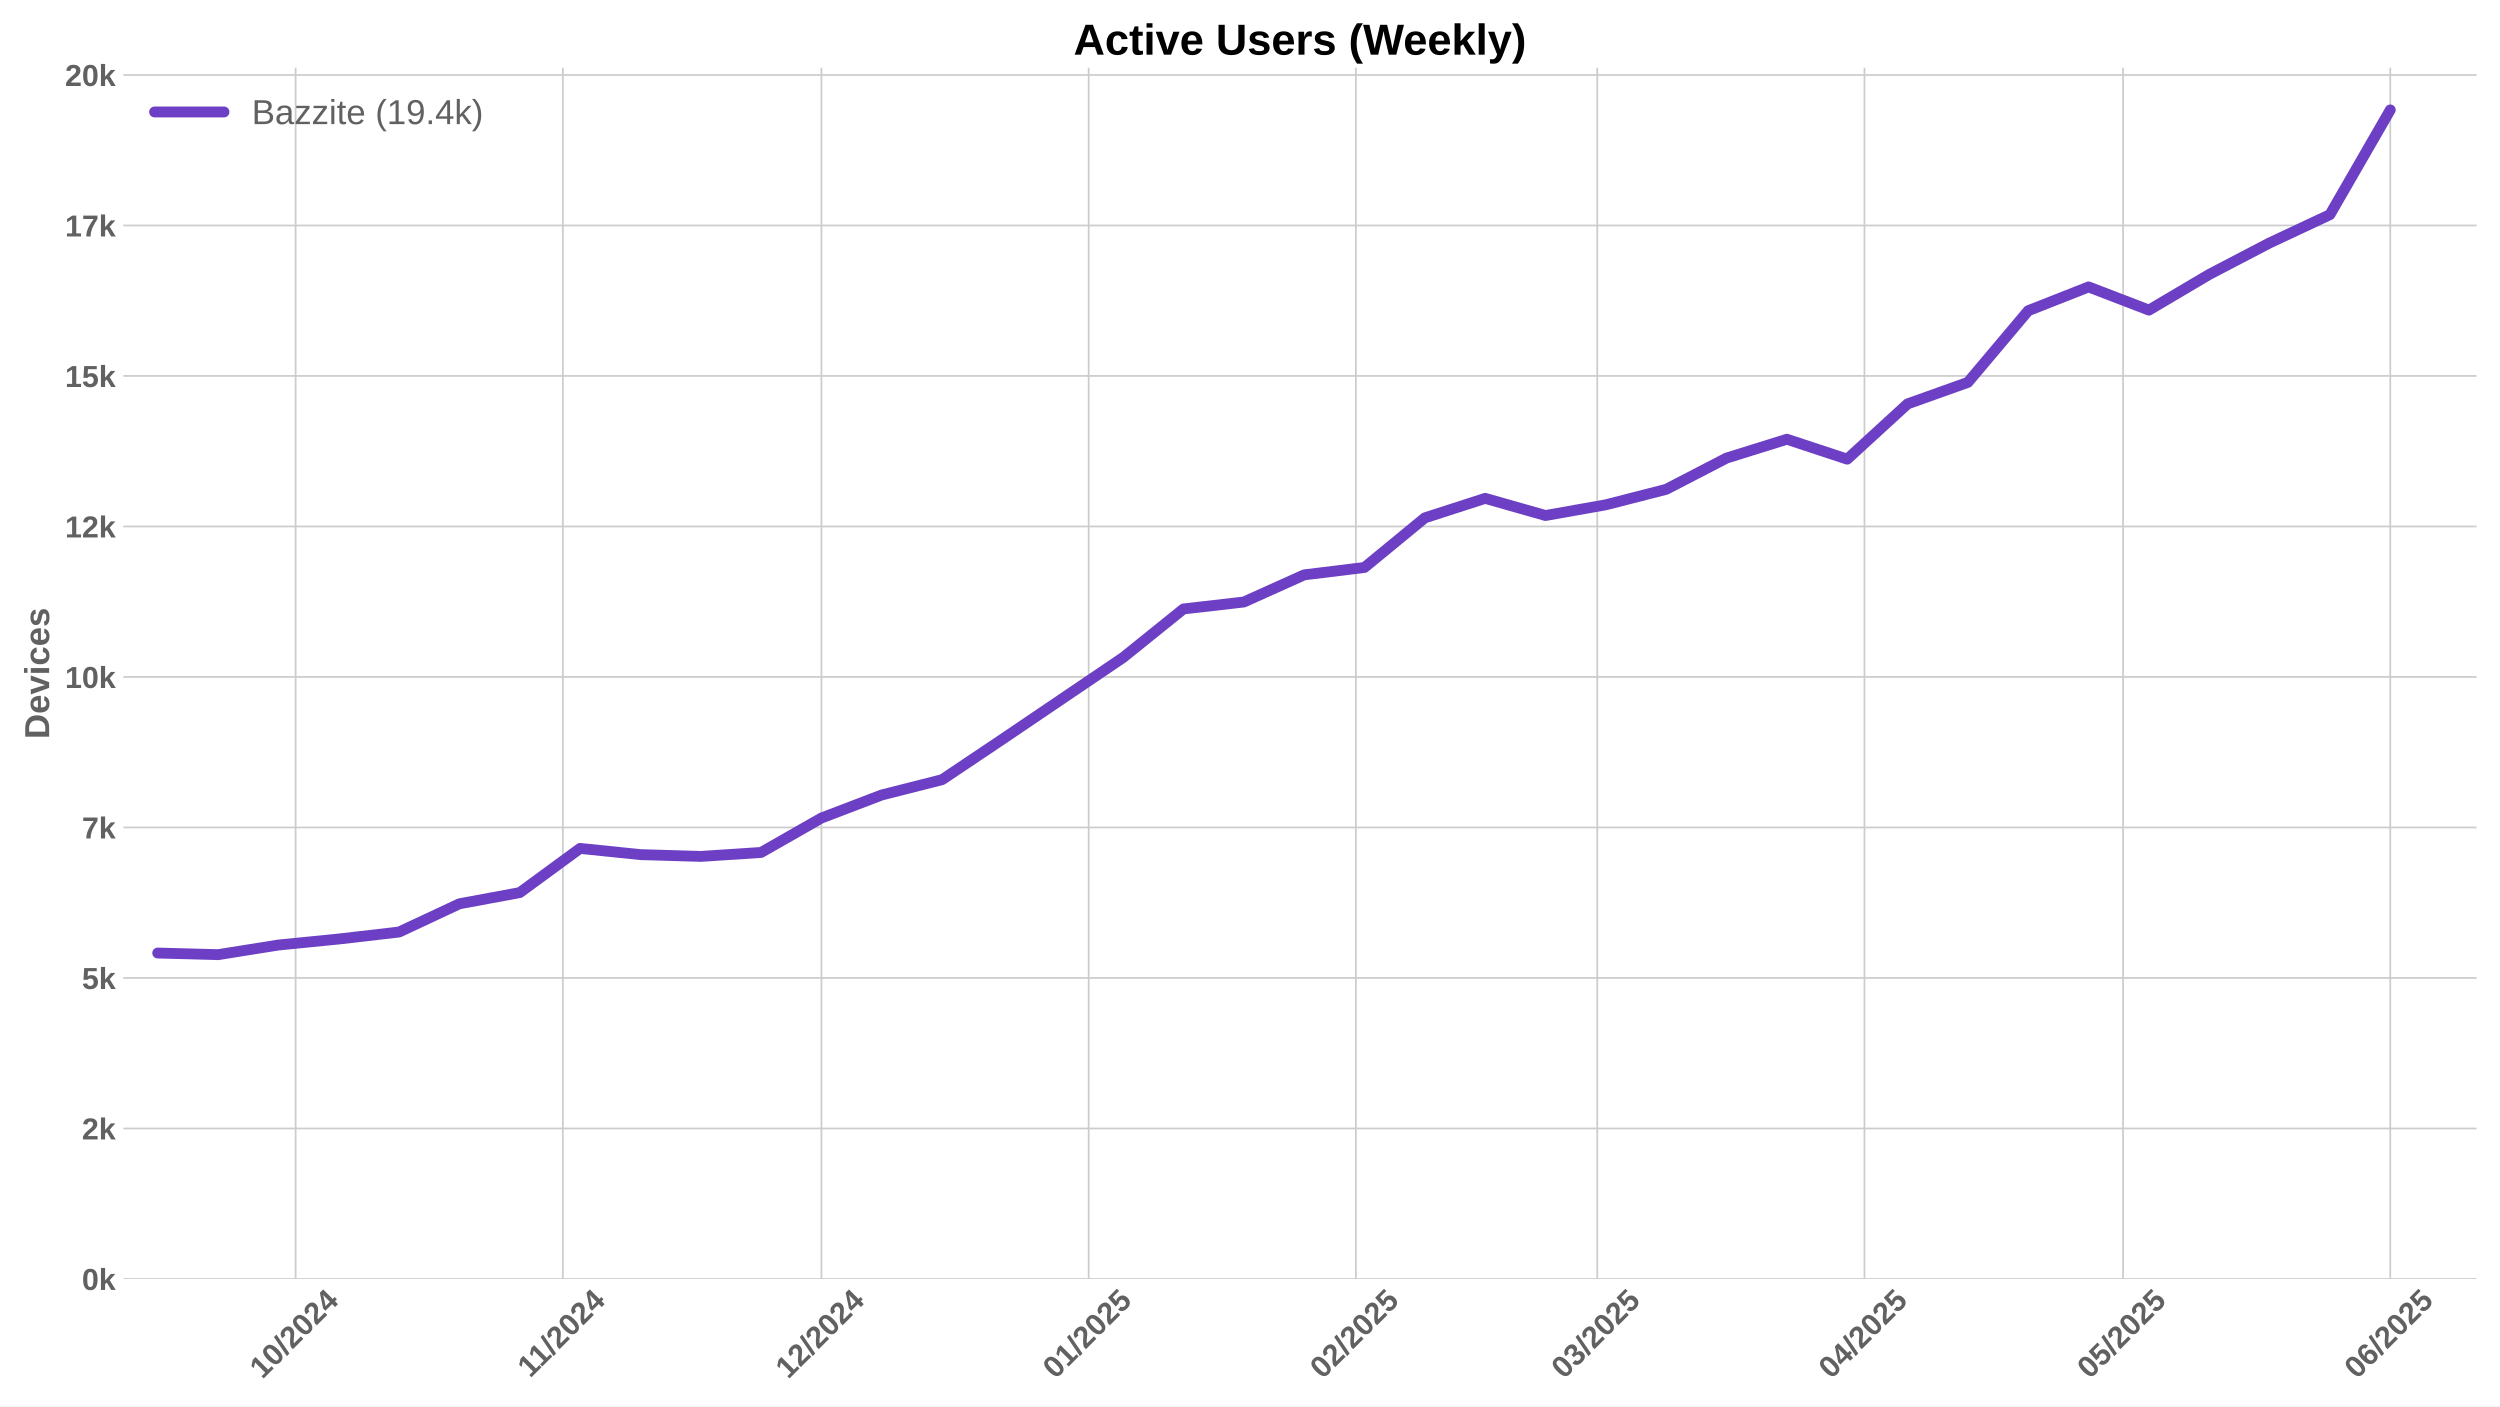
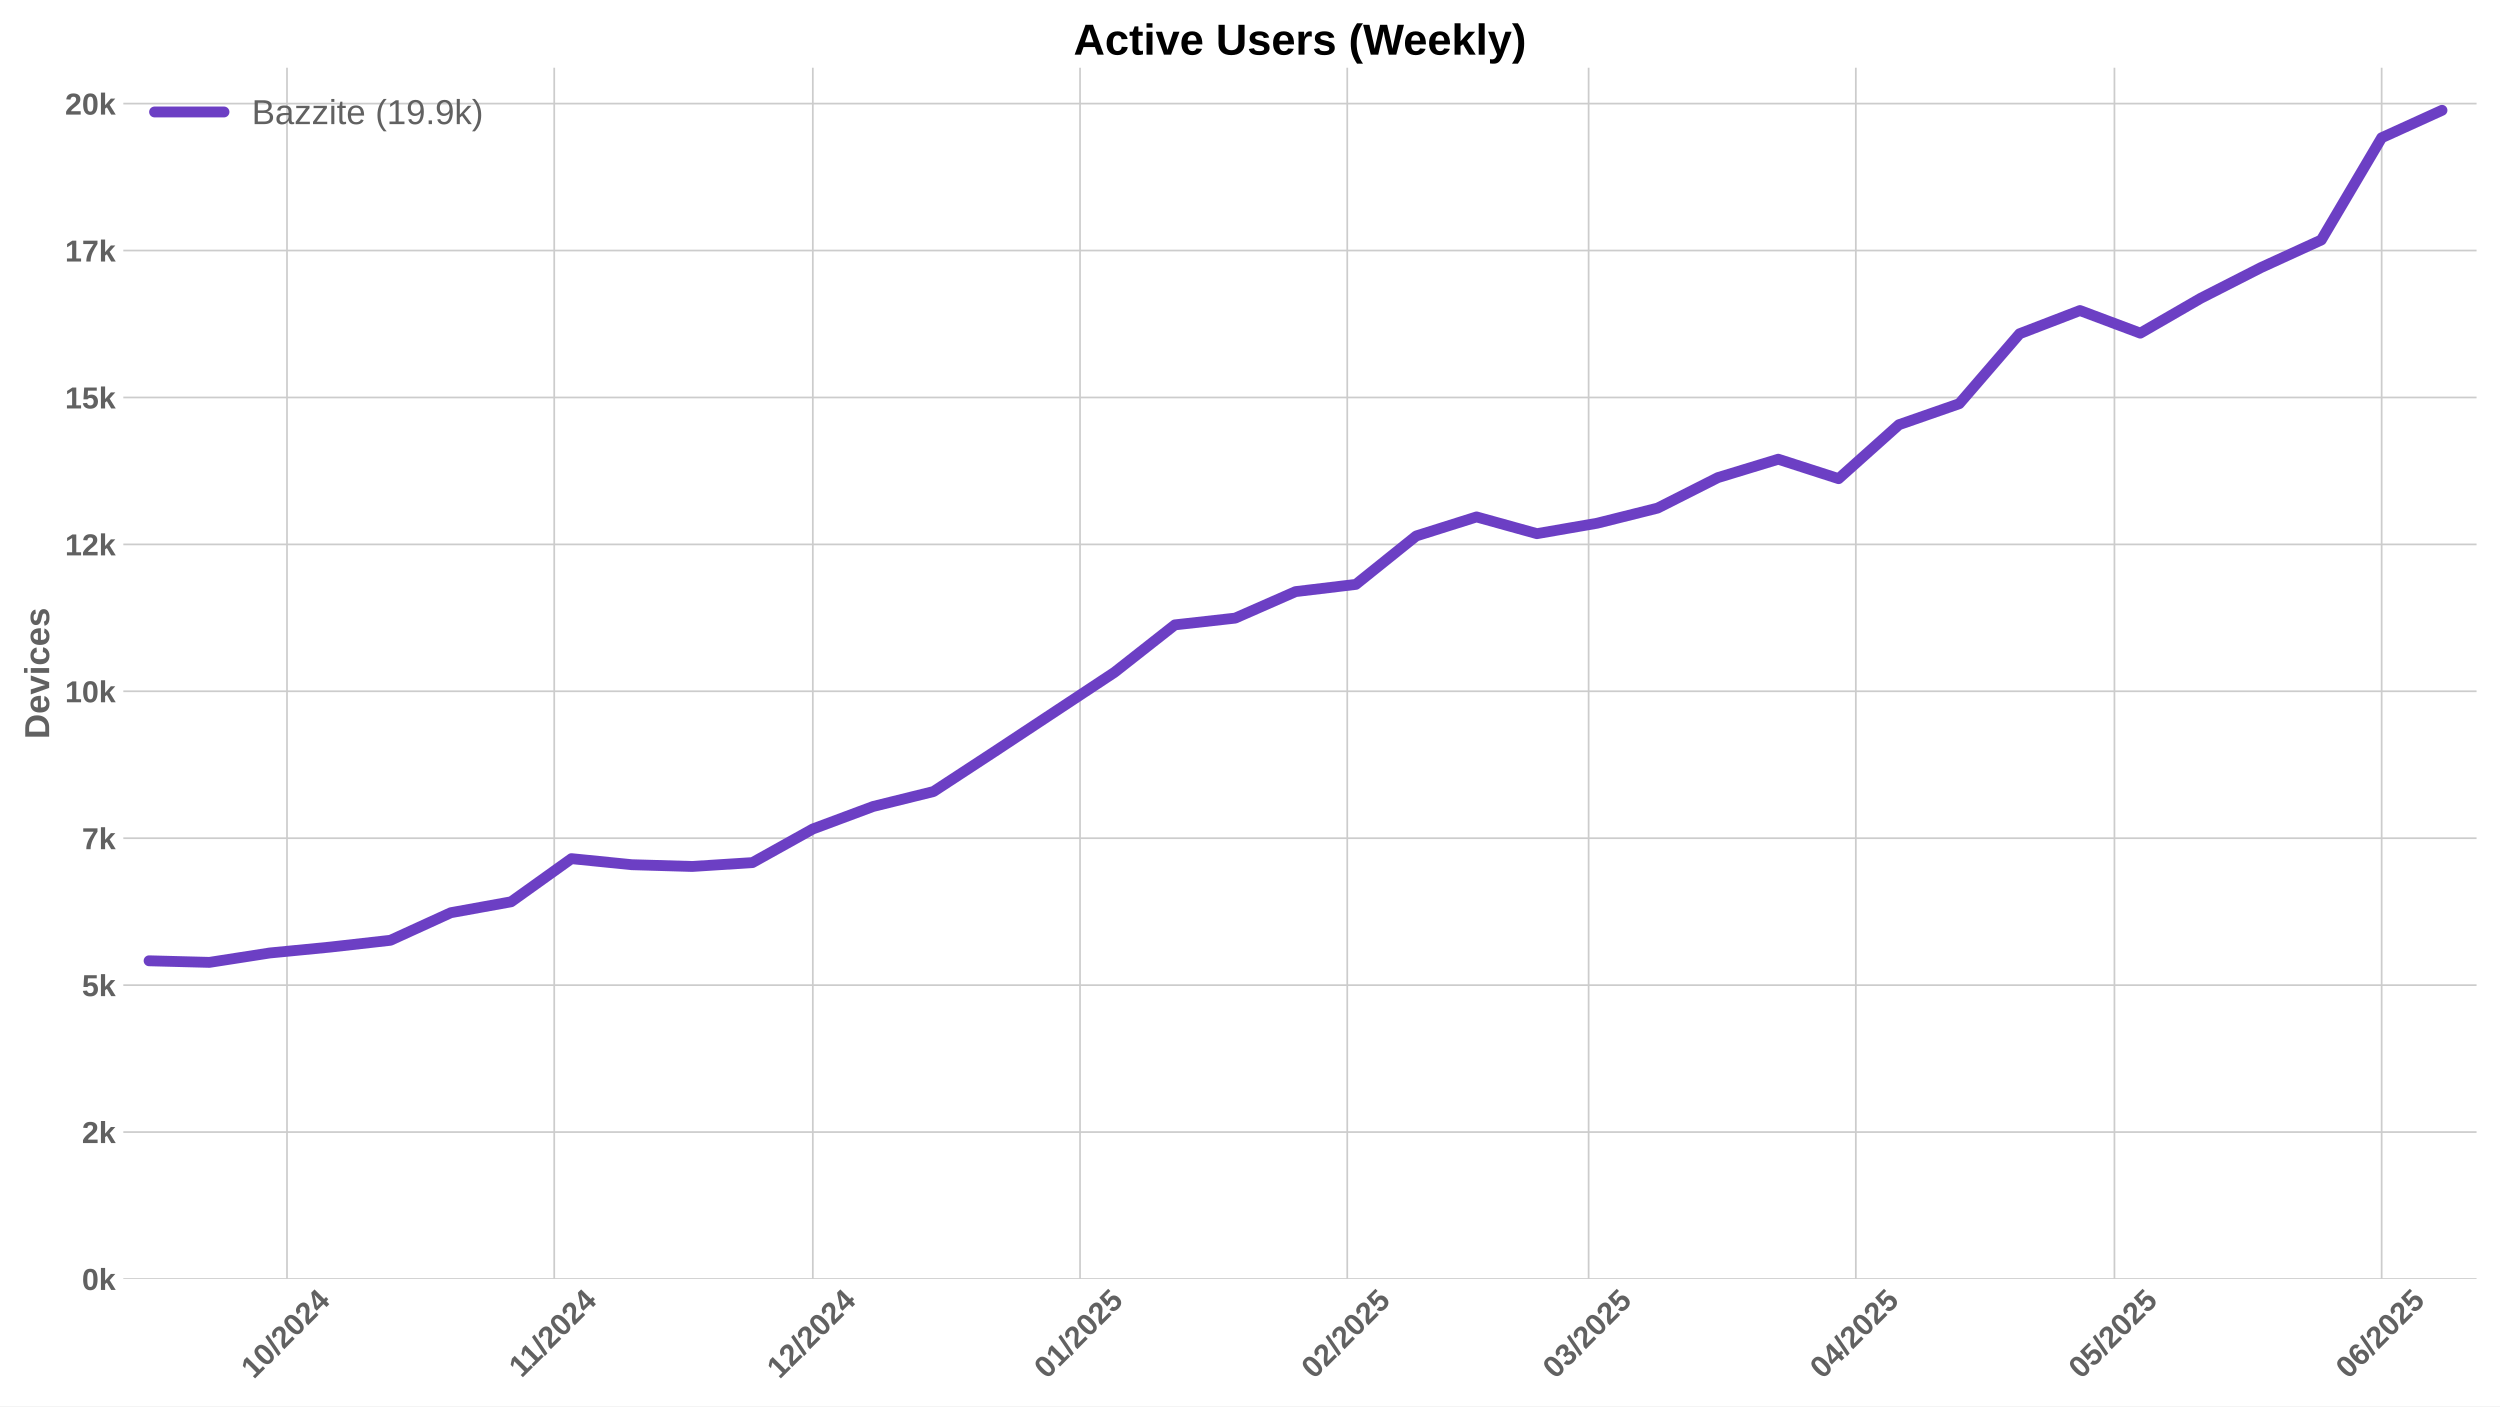
<svg xmlns="http://www.w3.org/2000/svg" xmlns:xlink="http://www.w3.org/1999/xlink" width="1152pt" height="648pt" viewBox="0 0 1152 648" version="1.1">
  <defs>
    <style type="text/css">*{stroke-linejoin: round; stroke-linecap: butt}</style>
  </defs>
  <g id="figure_1">
    <g id="patch_1">
      <path d="M 0 648  L 1152 648  L 1152 0  L 0 0  z " style="fill: #ffffff" />
    </g>
    <g id="axes_1">
      <g id="patch_2">
        <path d="M 56.82 589.343  L 1141.2 589.343  L 1141.2 31.2  L 56.82 31.2  z " style="fill: #ffffff" />
      </g>
      <g id="matplotlib.axis_1">
        <g id="xtick_1">
          <g id="line2d_1">
-             <path d="M 136.221 589.343  L 136.221 31.2  " clip-path="url(#p5d32b07bc4)" style="fill: none; stroke: #cccccc; stroke-width: 0.8; stroke-linecap: round" />
+             <path d="M 132.25 589.343  L 132.25 31.2  " clip-path="url(#p674519cc99)" style="fill: none; stroke: #cccccc; stroke-width: 0.8; stroke-linecap: round" />
          </g>
          <g id="line2d_2" />
          <g id="text_1">
-             <g style="fill: #616161" transform="translate(120.8911 635.7977) rotate(-45) scale(0.14 -0.14)">
+             <g style="fill: #616161" transform="translate(116.9196 635.7977) rotate(-45) scale(0.14 -0.14)">
              <defs>
                <path id="LiberationSans-Bold-31" d="M 403 0  L 403 653  L 1494 653  L 1494 3656  L 438 2997  L 438 3688  L 1541 4403  L 2372 4403  L 2372 653  L 3381 653  L 3381 0  L 403 0  z " transform="scale(0.015625)" />
                <path id="LiberationSans-Bold-30" d="M 3297 2203  Q 3297 1088 2914 512  Q 2531 -63 1766 -63  Q 253 -63 253 2203  Q 253 2994 418 3494  Q 584 3994 915 4231  Q 1247 4469 1791 4469  Q 2572 4469 2934 3903  Q 3297 3338 3297 2203  z M 2416 2203  Q 2416 2813 2356 3150  Q 2297 3488 2165 3634  Q 2034 3781 1784 3781  Q 1519 3781 1383 3632  Q 1247 3484 1189 3148  Q 1131 2813 1131 2203  Q 1131 1600 1192 1261  Q 1253 922 1386 775  Q 1519 628 1772 628  Q 2022 628 2158 783  Q 2294 938 2355 1278  Q 2416 1619 2416 2203  z " transform="scale(0.015625)" />
                <path id="LiberationSans-Bold-2f" d="M 63 -128  L 972 4638  L 1716 4638  L 822 -128  L 63 -128  z " transform="scale(0.015625)" />
                <path id="LiberationSans-Bold-32" d="M 222 0  L 222 609  Q 394 988 711 1347  Q 1028 1706 1509 2097  Q 1972 2472 2158 2715  Q 2344 2959 2344 3194  Q 2344 3769 1766 3769  Q 1484 3769 1336 3617  Q 1188 3466 1144 3163  L 259 3213  Q 334 3825 717 4147  Q 1100 4469 1759 4469  Q 2472 4469 2853 4144  Q 3234 3819 3234 3231  Q 3234 2922 3112 2672  Q 2991 2422 2800 2211  Q 2609 2000 2376 1815  Q 2144 1631 1925 1456  Q 1706 1281 1526 1103  Q 1347 925 1259 722  L 3303 722  L 3303 0  L 222 0  z " transform="scale(0.015625)" />
                <path id="LiberationSans-Bold-34" d="M 2938 897  L 2938 0  L 2100 0  L 2100 897  L 97 897  L 97 1556  L 1956 4403  L 2938 4403  L 2938 1550  L 3525 1550  L 3525 897  L 2938 897  z M 2100 2991  Q 2100 3159 2111 3356  Q 2122 3553 2128 3609  Q 2047 3434 1834 3103  L 813 1550  L 2100 1550  L 2100 2991  z " transform="scale(0.015625)" />
              </defs>
              <use xlink:href="#LiberationSans-Bold-31" />
              <use xlink:href="#LiberationSans-Bold-30" transform="translate(55.61523 0)" />
              <use xlink:href="#LiberationSans-Bold-2f" transform="translate(111.2305 0)" />
              <use xlink:href="#LiberationSans-Bold-32" transform="translate(139.0137 0)" />
              <use xlink:href="#LiberationSans-Bold-30" transform="translate(194.6289 0)" />
              <use xlink:href="#LiberationSans-Bold-32" transform="translate(250.2441 0)" />
              <use xlink:href="#LiberationSans-Bold-34" transform="translate(305.8594 0)" />
            </g>
          </g>
        </g>
        <g id="xtick_2">
          <g id="line2d_3">
-             <path d="M 259.356 589.343  L 259.356 31.2  " clip-path="url(#p5d32b07bc4)" style="fill: none; stroke: #cccccc; stroke-width: 0.8; stroke-linecap: round" />
+             <path d="M 255.385 589.343  L 255.385 31.2  " clip-path="url(#p674519cc99)" style="fill: none; stroke: #cccccc; stroke-width: 0.8; stroke-linecap: round" />
          </g>
          <g id="line2d_4" />
          <g id="text_2">
-             <g style="fill: #616161" transform="translate(244.298 635.2532) rotate(-45) scale(0.14 -0.14)">
+             <g style="fill: #616161" transform="translate(240.3266 635.2532) rotate(-45) scale(0.14 -0.14)">
              <use xlink:href="#LiberationSans-Bold-31" />
              <use xlink:href="#LiberationSans-Bold-31" transform="translate(50.11523 0)" />
              <use xlink:href="#LiberationSans-Bold-2f" transform="translate(105.7305 0)" />
              <use xlink:href="#LiberationSans-Bold-32" transform="translate(133.5137 0)" />
              <use xlink:href="#LiberationSans-Bold-30" transform="translate(189.1289 0)" />
              <use xlink:href="#LiberationSans-Bold-32" transform="translate(244.7441 0)" />
              <use xlink:href="#LiberationSans-Bold-34" transform="translate(300.3594 0)" />
            </g>
          </g>
        </g>
        <g id="xtick_3">
          <g id="line2d_5">
-             <path d="M 378.519 589.343  L 378.519 31.2  " clip-path="url(#p5d32b07bc4)" style="fill: none; stroke: #cccccc; stroke-width: 0.8; stroke-linecap: round" />
+             <path d="M 374.547 589.343  L 374.547 31.2  " clip-path="url(#p674519cc99)" style="fill: none; stroke: #cccccc; stroke-width: 0.8; stroke-linecap: round" />
          </g>
          <g id="line2d_6" />
          <g id="text_3">
-             <g style="fill: #616161" transform="translate(363.1884 635.7977) rotate(-45) scale(0.14 -0.14)">
+             <g style="fill: #616161" transform="translate(359.217 635.7977) rotate(-45) scale(0.14 -0.14)">
              <use xlink:href="#LiberationSans-Bold-31" />
              <use xlink:href="#LiberationSans-Bold-32" transform="translate(55.61523 0)" />
              <use xlink:href="#LiberationSans-Bold-2f" transform="translate(111.2305 0)" />
              <use xlink:href="#LiberationSans-Bold-32" transform="translate(139.0137 0)" />
              <use xlink:href="#LiberationSans-Bold-30" transform="translate(194.6289 0)" />
              <use xlink:href="#LiberationSans-Bold-32" transform="translate(250.2441 0)" />
              <use xlink:href="#LiberationSans-Bold-34" transform="translate(305.8594 0)" />
            </g>
          </g>
        </g>
        <g id="xtick_4">
          <g id="line2d_7">
-             <path d="M 501.653 589.343  L 501.653 31.2  " clip-path="url(#p5d32b07bc4)" style="fill: none; stroke: #cccccc; stroke-width: 0.8; stroke-linecap: round" />
+             <path d="M 497.682 589.343  L 497.682 31.2  " clip-path="url(#p674519cc99)" style="fill: none; stroke: #cccccc; stroke-width: 0.8; stroke-linecap: round" />
          </g>
          <g id="line2d_8" />
          <g id="text_4">
-             <g style="fill: #616161" transform="translate(486.3231 635.7977) rotate(-45) scale(0.14 -0.14)">
+             <g style="fill: #616161" transform="translate(482.3517 635.7977) rotate(-45) scale(0.14 -0.14)">
              <defs>
                <path id="LiberationSans-Bold-35" d="M 3381 1466  Q 3381 766 2945 351  Q 2509 -63 1750 -63  Q 1088 -63 689 235  Q 291 534 197 1100  L 1075 1172  Q 1144 891 1319 762  Q 1494 634 1759 634  Q 2088 634 2283 843  Q 2478 1053 2478 1447  Q 2478 1794 2293 2001  Q 2109 2209 1778 2209  Q 1413 2209 1181 1925  L 325 1925  L 478 4403  L 3125 4403  L 3125 3750  L 1275 3750  L 1203 2638  Q 1522 2919 2000 2919  Q 2628 2919 3004 2528  Q 3381 2138 3381 1466  z " transform="scale(0.015625)" />
              </defs>
              <use xlink:href="#LiberationSans-Bold-30" />
              <use xlink:href="#LiberationSans-Bold-31" transform="translate(55.61523 0)" />
              <use xlink:href="#LiberationSans-Bold-2f" transform="translate(111.2305 0)" />
              <use xlink:href="#LiberationSans-Bold-32" transform="translate(139.0137 0)" />
              <use xlink:href="#LiberationSans-Bold-30" transform="translate(194.6289 0)" />
              <use xlink:href="#LiberationSans-Bold-32" transform="translate(250.2441 0)" />
              <use xlink:href="#LiberationSans-Bold-35" transform="translate(305.8594 0)" />
            </g>
          </g>
        </g>
        <g id="xtick_5">
          <g id="line2d_9">
-             <path d="M 624.788 589.343  L 624.788 31.2  " clip-path="url(#p5d32b07bc4)" style="fill: none; stroke: #cccccc; stroke-width: 0.8; stroke-linecap: round" />
+             <path d="M 620.817 589.343  L 620.817 31.2  " clip-path="url(#p674519cc99)" style="fill: none; stroke: #cccccc; stroke-width: 0.8; stroke-linecap: round" />
          </g>
          <g id="line2d_10" />
          <g id="text_5">
-             <g style="fill: #616161" transform="translate(609.4579 635.7977) rotate(-45) scale(0.14 -0.14)">
+             <g style="fill: #616161" transform="translate(605.4864 635.7977) rotate(-45) scale(0.14 -0.14)">
              <use xlink:href="#LiberationSans-Bold-30" />
              <use xlink:href="#LiberationSans-Bold-32" transform="translate(55.61523 0)" />
              <use xlink:href="#LiberationSans-Bold-2f" transform="translate(111.2305 0)" />
              <use xlink:href="#LiberationSans-Bold-32" transform="translate(139.0137 0)" />
              <use xlink:href="#LiberationSans-Bold-30" transform="translate(194.6289 0)" />
              <use xlink:href="#LiberationSans-Bold-32" transform="translate(250.2441 0)" />
              <use xlink:href="#LiberationSans-Bold-35" transform="translate(305.8594 0)" />
            </g>
          </g>
        </g>
        <g id="xtick_6">
          <g id="line2d_11">
-             <path d="M 736.007 589.343  L 736.007 31.2  " clip-path="url(#p5d32b07bc4)" style="fill: none; stroke: #cccccc; stroke-width: 0.8; stroke-linecap: round" />
+             <path d="M 732.035 589.343  L 732.035 31.2  " clip-path="url(#p674519cc99)" style="fill: none; stroke: #cccccc; stroke-width: 0.8; stroke-linecap: round" />
          </g>
          <g id="line2d_12" />
          <g id="text_6">
-             <g style="fill: #616161" transform="translate(720.6763 635.7977) rotate(-45) scale(0.14 -0.14)">
+             <g style="fill: #616161" transform="translate(716.7049 635.7977) rotate(-45) scale(0.14 -0.14)">
              <defs>
                <path id="LiberationSans-Bold-33" d="M 3328 1222  Q 3328 603 2922 265  Q 2516 -72 1766 -72  Q 1056 -72 637 254  Q 219 581 147 1197  L 1041 1275  Q 1125 641 1763 641  Q 2078 641 2253 797  Q 2428 953 2428 1275  Q 2428 1569 2215 1725  Q 2003 1881 1584 1881  L 1278 1881  L 1278 2591  L 1566 2591  Q 1944 2591 2134 2745  Q 2325 2900 2325 3188  Q 2325 3459 2173 3614  Q 2022 3769 1731 3769  Q 1459 3769 1292 3619  Q 1125 3469 1100 3194  L 222 3256  Q 291 3825 694 4147  Q 1097 4469 1747 4469  Q 2438 4469 2827 4158  Q 3216 3847 3216 3297  Q 3216 2884 2973 2618  Q 2731 2353 2275 2266  L 2275 2253  Q 2781 2194 3054 1920  Q 3328 1647 3328 1222  z " transform="scale(0.015625)" />
              </defs>
              <use xlink:href="#LiberationSans-Bold-30" />
              <use xlink:href="#LiberationSans-Bold-33" transform="translate(55.61523 0)" />
              <use xlink:href="#LiberationSans-Bold-2f" transform="translate(111.2305 0)" />
              <use xlink:href="#LiberationSans-Bold-32" transform="translate(139.0137 0)" />
              <use xlink:href="#LiberationSans-Bold-30" transform="translate(194.6289 0)" />
              <use xlink:href="#LiberationSans-Bold-32" transform="translate(250.2441 0)" />
              <use xlink:href="#LiberationSans-Bold-35" transform="translate(305.8594 0)" />
            </g>
          </g>
        </g>
        <g id="xtick_7">
          <g id="line2d_13">
-             <path d="M 859.141 589.343  L 859.141 31.2  " clip-path="url(#p5d32b07bc4)" style="fill: none; stroke: #cccccc; stroke-width: 0.8; stroke-linecap: round" />
+             <path d="M 855.17 589.343  L 855.17 31.2  " clip-path="url(#p674519cc99)" style="fill: none; stroke: #cccccc; stroke-width: 0.8; stroke-linecap: round" />
          </g>
          <g id="line2d_14" />
          <g id="text_7">
-             <g style="fill: #616161" transform="translate(843.8111 635.7977) rotate(-45) scale(0.14 -0.14)">
+             <g style="fill: #616161" transform="translate(839.8396 635.7977) rotate(-45) scale(0.14 -0.14)">
              <use xlink:href="#LiberationSans-Bold-30" />
              <use xlink:href="#LiberationSans-Bold-34" transform="translate(55.61523 0)" />
              <use xlink:href="#LiberationSans-Bold-2f" transform="translate(111.2305 0)" />
              <use xlink:href="#LiberationSans-Bold-32" transform="translate(139.0137 0)" />
              <use xlink:href="#LiberationSans-Bold-30" transform="translate(194.6289 0)" />
              <use xlink:href="#LiberationSans-Bold-32" transform="translate(250.2441 0)" />
              <use xlink:href="#LiberationSans-Bold-35" transform="translate(305.8594 0)" />
            </g>
          </g>
        </g>
        <g id="xtick_8">
          <g id="line2d_15">
-             <path d="M 978.304 589.343  L 978.304 31.2  " clip-path="url(#p5d32b07bc4)" style="fill: none; stroke: #cccccc; stroke-width: 0.8; stroke-linecap: round" />
+             <path d="M 974.333 589.343  L 974.333 31.2  " clip-path="url(#p674519cc99)" style="fill: none; stroke: #cccccc; stroke-width: 0.8; stroke-linecap: round" />
          </g>
          <g id="line2d_16" />
          <g id="text_8">
-             <g style="fill: #616161" transform="translate(962.9737 635.7977) rotate(-45) scale(0.14 -0.14)">
+             <g style="fill: #616161" transform="translate(959.0023 635.7977) rotate(-45) scale(0.14 -0.14)">
              <use xlink:href="#LiberationSans-Bold-30" />
              <use xlink:href="#LiberationSans-Bold-35" transform="translate(55.61523 0)" />
              <use xlink:href="#LiberationSans-Bold-2f" transform="translate(111.2305 0)" />
              <use xlink:href="#LiberationSans-Bold-32" transform="translate(139.0137 0)" />
              <use xlink:href="#LiberationSans-Bold-30" transform="translate(194.6289 0)" />
              <use xlink:href="#LiberationSans-Bold-32" transform="translate(250.2441 0)" />
              <use xlink:href="#LiberationSans-Bold-35" transform="translate(305.8594 0)" />
            </g>
          </g>
        </g>
        <g id="xtick_9">
          <g id="line2d_17">
-             <path d="M 1101.439 589.343  L 1101.439 31.2  " clip-path="url(#p5d32b07bc4)" style="fill: none; stroke: #cccccc; stroke-width: 0.8; stroke-linecap: round" />
+             <path d="M 1097.467 589.343  L 1097.467 31.2  " clip-path="url(#p674519cc99)" style="fill: none; stroke: #cccccc; stroke-width: 0.8; stroke-linecap: round" />
          </g>
          <g id="line2d_18" />
          <g id="text_9">
-             <g style="fill: #616161" transform="translate(1086.108 635.7977) rotate(-45) scale(0.14 -0.14)">
+             <g style="fill: #616161" transform="translate(1082.137 635.7977) rotate(-45) scale(0.14 -0.14)">
              <defs>
                <path id="LiberationSans-Bold-36" d="M 3328 1441  Q 3328 738 2934 337  Q 2541 -63 1847 -63  Q 1069 -63 651 482  Q 234 1028 234 2100  Q 234 3278 657 3873  Q 1081 4469 1869 4469  Q 2428 4469 2751 4222  Q 3075 3975 3209 3456  L 2381 3341  Q 2263 3775 1850 3775  Q 1497 3775 1295 3422  Q 1094 3069 1094 2350  Q 1234 2584 1484 2709  Q 1734 2834 2050 2834  Q 2641 2834 2984 2459  Q 3328 2084 3328 1441  z M 2447 1416  Q 2447 1791 2273 1989  Q 2100 2188 1797 2188  Q 1506 2188 1331 2002  Q 1156 1816 1156 1509  Q 1156 1125 1339 873  Q 1522 622 1819 622  Q 2116 622 2281 833  Q 2447 1044 2447 1416  z " transform="scale(0.015625)" />
              </defs>
              <use xlink:href="#LiberationSans-Bold-30" />
              <use xlink:href="#LiberationSans-Bold-36" transform="translate(55.61523 0)" />
              <use xlink:href="#LiberationSans-Bold-2f" transform="translate(111.2305 0)" />
              <use xlink:href="#LiberationSans-Bold-32" transform="translate(139.0137 0)" />
              <use xlink:href="#LiberationSans-Bold-30" transform="translate(194.6289 0)" />
              <use xlink:href="#LiberationSans-Bold-32" transform="translate(250.2441 0)" />
              <use xlink:href="#LiberationSans-Bold-35" transform="translate(305.8594 0)" />
            </g>
          </g>
        </g>
      </g>
      <g id="matplotlib.axis_2">
        <g id="ytick_1">
          <g id="line2d_19">
-             <path d="M 56.82 589.343  L 1141.2 589.343  " clip-path="url(#p5d32b07bc4)" style="fill: none; stroke: #cccccc; stroke-width: 0.8; stroke-linecap: round" />
+             <path d="M 56.82 589.343  L 1141.2 589.343  " clip-path="url(#p674519cc99)" style="fill: none; stroke: #cccccc; stroke-width: 0.8; stroke-linecap: round" />
          </g>
          <g id="line2d_20" />
          <g id="text_10">
            <g style="fill: #616161" transform="translate(37.74938 594.416) scale(0.14 -0.14)">
              <defs>
                <path id="LiberationSans-Bold-6b" d="M 2606 0  L 1703 1531  L 1325 1269  L 1325 0  L 447 0  L 447 4638  L 1325 4638  L 1325 1981  L 2531 3381  L 3475 3381  L 2288 2063  L 3566 0  L 2606 0  z " transform="scale(0.015625)" />
              </defs>
              <use xlink:href="#LiberationSans-Bold-30" />
              <use xlink:href="#LiberationSans-Bold-6b" transform="translate(55.61523 0)" />
            </g>
          </g>
        </g>
        <g id="ytick_2">
          <g id="line2d_21">
-             <path d="M 56.82 519.993  L 1141.2 519.993  " clip-path="url(#p5d32b07bc4)" style="fill: none; stroke: #cccccc; stroke-width: 0.8; stroke-linecap: round" />
+             <path d="M 56.82 521.643  L 1141.2 521.643  " clip-path="url(#p674519cc99)" style="fill: none; stroke: #cccccc; stroke-width: 0.8; stroke-linecap: round" />
          </g>
          <g id="line2d_22" />
          <g id="text_11">
-             <g style="fill: #616161" transform="translate(37.74938 525.0663) scale(0.14 -0.14)">
+             <g style="fill: #616161" transform="translate(37.74938 526.7162) scale(0.14 -0.14)">
              <use xlink:href="#LiberationSans-Bold-32" />
              <use xlink:href="#LiberationSans-Bold-6b" transform="translate(55.61523 0)" />
            </g>
          </g>
        </g>
        <g id="ytick_3">
          <g id="line2d_23">
-             <path d="M 56.82 450.644  L 1141.2 450.644  " clip-path="url(#p5d32b07bc4)" style="fill: none; stroke: #cccccc; stroke-width: 0.8; stroke-linecap: round" />
+             <path d="M 56.82 453.944  L 1141.2 453.944  " clip-path="url(#p674519cc99)" style="fill: none; stroke: #cccccc; stroke-width: 0.8; stroke-linecap: round" />
          </g>
          <g id="line2d_24" />
          <g id="text_12">
-             <g style="fill: #616161" transform="translate(37.74938 455.7166) scale(0.14 -0.14)">
+             <g style="fill: #616161" transform="translate(37.74938 459.0163) scale(0.14 -0.14)">
              <use xlink:href="#LiberationSans-Bold-35" />
              <use xlink:href="#LiberationSans-Bold-6b" transform="translate(55.61523 0)" />
            </g>
          </g>
        </g>
        <g id="ytick_4">
          <g id="line2d_25">
-             <path d="M 56.82 381.294  L 1141.2 381.294  " clip-path="url(#p5d32b07bc4)" style="fill: none; stroke: #cccccc; stroke-width: 0.8; stroke-linecap: round" />
+             <path d="M 56.82 386.244  L 1141.2 386.244  " clip-path="url(#p674519cc99)" style="fill: none; stroke: #cccccc; stroke-width: 0.8; stroke-linecap: round" />
          </g>
          <g id="line2d_26" />
          <g id="text_13">
-             <g style="fill: #616161" transform="translate(37.74938 386.3668) scale(0.14 -0.14)">
+             <g style="fill: #616161" transform="translate(37.74938 391.3165) scale(0.14 -0.14)">
              <defs>
                <path id="LiberationSans-Bold-37" d="M 3278 3706  Q 2981 3238 2717 2797  Q 2453 2356 2256 1911  Q 2059 1466 1945 995  Q 1831 525 1831 0  L 916 0  Q 916 550 1059 1064  Q 1203 1578 1475 2111  Q 1747 2644 2463 3681  L 275 3681  L 275 4403  L 3278 4403  L 3278 3706  z " transform="scale(0.015625)" />
              </defs>
              <use xlink:href="#LiberationSans-Bold-37" />
              <use xlink:href="#LiberationSans-Bold-6b" transform="translate(55.61523 0)" />
            </g>
          </g>
        </g>
        <g id="ytick_5">
          <g id="line2d_27">
-             <path d="M 56.82 311.944  L 1141.2 311.944  " clip-path="url(#p5d32b07bc4)" style="fill: none; stroke: #cccccc; stroke-width: 0.8; stroke-linecap: round" />
+             <path d="M 56.82 318.544  L 1141.2 318.544  " clip-path="url(#p674519cc99)" style="fill: none; stroke: #cccccc; stroke-width: 0.8; stroke-linecap: round" />
          </g>
          <g id="line2d_28" />
          <g id="text_14">
-             <g style="fill: #616161" transform="translate(29.96406 317.0171) scale(0.14 -0.14)">
+             <g style="fill: #616161" transform="translate(29.96406 323.6167) scale(0.14 -0.14)">
              <use xlink:href="#LiberationSans-Bold-31" />
              <use xlink:href="#LiberationSans-Bold-30" transform="translate(55.61523 0)" />
              <use xlink:href="#LiberationSans-Bold-6b" transform="translate(111.2305 0)" />
            </g>
          </g>
        </g>
        <g id="ytick_6">
          <g id="line2d_29">
-             <path d="M 56.82 242.595  L 1141.2 242.595  " clip-path="url(#p5d32b07bc4)" style="fill: none; stroke: #cccccc; stroke-width: 0.8; stroke-linecap: round" />
+             <path d="M 56.82 250.844  L 1141.2 250.844  " clip-path="url(#p674519cc99)" style="fill: none; stroke: #cccccc; stroke-width: 0.8; stroke-linecap: round" />
          </g>
          <g id="line2d_30" />
          <g id="text_15">
-             <g style="fill: #616161" transform="translate(29.96406 247.6674) scale(0.14 -0.14)">
+             <g style="fill: #616161" transform="translate(29.96406 255.9168) scale(0.14 -0.14)">
              <use xlink:href="#LiberationSans-Bold-31" />
              <use xlink:href="#LiberationSans-Bold-32" transform="translate(55.61523 0)" />
              <use xlink:href="#LiberationSans-Bold-6b" transform="translate(111.2305 0)" />
            </g>
          </g>
        </g>
        <g id="ytick_7">
          <g id="line2d_31">
-             <path d="M 56.82 173.245  L 1141.2 173.245  " clip-path="url(#p5d32b07bc4)" style="fill: none; stroke: #cccccc; stroke-width: 0.8; stroke-linecap: round" />
+             <path d="M 56.82 183.144  L 1141.2 183.144  " clip-path="url(#p674519cc99)" style="fill: none; stroke: #cccccc; stroke-width: 0.8; stroke-linecap: round" />
          </g>
          <g id="line2d_32" />
          <g id="text_16">
-             <g style="fill: #616161" transform="translate(29.96406 178.3177) scale(0.14 -0.14)">
+             <g style="fill: #616161" transform="translate(29.96406 188.217) scale(0.14 -0.14)">
              <use xlink:href="#LiberationSans-Bold-31" />
              <use xlink:href="#LiberationSans-Bold-35" transform="translate(55.61523 0)" />
              <use xlink:href="#LiberationSans-Bold-6b" transform="translate(111.2305 0)" />
            </g>
          </g>
        </g>
        <g id="ytick_8">
          <g id="line2d_33">
-             <path d="M 56.82 103.895  L 1141.2 103.895  " clip-path="url(#p5d32b07bc4)" style="fill: none; stroke: #cccccc; stroke-width: 0.8; stroke-linecap: round" />
+             <path d="M 56.82 115.444  L 1141.2 115.444  " clip-path="url(#p674519cc99)" style="fill: none; stroke: #cccccc; stroke-width: 0.8; stroke-linecap: round" />
          </g>
          <g id="line2d_34" />
          <g id="text_17">
-             <g style="fill: #616161" transform="translate(29.96406 108.968) scale(0.14 -0.14)">
+             <g style="fill: #616161" transform="translate(29.96406 120.5171) scale(0.14 -0.14)">
              <use xlink:href="#LiberationSans-Bold-31" />
              <use xlink:href="#LiberationSans-Bold-37" transform="translate(55.61523 0)" />
              <use xlink:href="#LiberationSans-Bold-6b" transform="translate(111.2305 0)" />
            </g>
          </g>
        </g>
        <g id="ytick_9">
          <g id="line2d_35">
-             <path d="M 56.82 34.545  L 1141.2 34.545  " clip-path="url(#p5d32b07bc4)" style="fill: none; stroke: #cccccc; stroke-width: 0.8; stroke-linecap: round" />
+             <path d="M 56.82 47.744  L 1141.2 47.744  " clip-path="url(#p674519cc99)" style="fill: none; stroke: #cccccc; stroke-width: 0.8; stroke-linecap: round" />
          </g>
          <g id="line2d_36" />
          <g id="text_18">
-             <g style="fill: #616161" transform="translate(29.96406 39.61824) scale(0.14 -0.14)">
+             <g style="fill: #616161" transform="translate(29.96406 52.8173) scale(0.14 -0.14)">
              <use xlink:href="#LiberationSans-Bold-32" />
              <use xlink:href="#LiberationSans-Bold-30" transform="translate(55.61523 0)" />
              <use xlink:href="#LiberationSans-Bold-6b" transform="translate(111.2305 0)" />
            </g>
          </g>
        </g>
        <g id="text_19">
          <g style="fill: #616161" transform="translate(22.64406 340.5153) rotate(-90) scale(0.16 -0.16)">
            <defs>
              <path id="LiberationSans-Bold-44" d="M 4353 2234  Q 4353 1553 4086 1045  Q 3819 538 3330 269  Q 2841 0 2209 0  L 428 0  L 428 4403  L 2022 4403  Q 3134 4403 3743 3842  Q 4353 3281 4353 2234  z M 3425 2234  Q 3425 2944 3056 3317  Q 2688 3691 2003 3691  L 1350 3691  L 1350 713  L 2131 713  Q 2725 713 3075 1122  Q 3425 1531 3425 2234  z " transform="scale(0.015625)" />
              <path id="LiberationSans-Bold-65" d="M 1831 -63  Q 1069 -63 659 389  Q 250 841 250 1706  Q 250 2544 665 2994  Q 1081 3444 1844 3444  Q 2572 3444 2956 2961  Q 3341 2478 3341 1547  L 3341 1522  L 1172 1522  Q 1172 1028 1355 776  Q 1538 525 1875 525  Q 2341 525 2463 928  L 3291 856  Q 2931 -63 1831 -63  z M 1831 2891  Q 1522 2891 1355 2675  Q 1188 2459 1178 2072  L 2491 2072  Q 2466 2481 2294 2686  Q 2122 2891 1831 2891  z " transform="scale(0.015625)" />
              <path id="LiberationSans-Bold-76" d="M 2284 0  L 1234 0  L 25 3381  L 953 3381  L 1544 1491  Q 1591 1334 1766 709  Q 1797 838 1894 1159  Q 1991 1481 2613 3381  L 3531 3381  L 2284 0  z " transform="scale(0.015625)" />
              <path id="LiberationSans-Bold-69" d="M 447 3991  L 447 4638  L 1325 4638  L 1325 3991  L 447 3991  z M 447 0  L 447 3381  L 1325 3381  L 1325 0  L 447 0  z " transform="scale(0.015625)" />
              <path id="LiberationSans-Bold-63" d="M 1856 -63  Q 1088 -63 669 395  Q 250 853 250 1672  Q 250 2509 672 2976  Q 1094 3444 1869 3444  Q 2466 3444 2856 3144  Q 3247 2844 3347 2316  L 2463 2272  Q 2425 2531 2275 2686  Q 2125 2841 1850 2841  Q 1172 2841 1172 1706  Q 1172 538 1863 538  Q 2113 538 2281 695  Q 2450 853 2491 1166  L 3372 1125  Q 3325 778 3123 506  Q 2922 234 2594 85  Q 2266 -63 1856 -63  z " transform="scale(0.015625)" />
              <path id="LiberationSans-Bold-73" d="M 3297 988  Q 3297 497 2895 217  Q 2494 -63 1784 -63  Q 1088 -63 717 157  Q 347 378 225 844  L 997 959  Q 1063 719 1223 619  Q 1384 519 1784 519  Q 2153 519 2322 612  Q 2491 706 2491 906  Q 2491 1069 2355 1164  Q 2219 1259 1894 1325  Q 1150 1472 890 1598  Q 631 1725 495 1926  Q 359 2128 359 2422  Q 359 2906 732 3176  Q 1106 3447 1791 3447  Q 2394 3447 2761 3212  Q 3128 2978 3219 2534  L 2441 2453  Q 2403 2659 2256 2761  Q 2109 2863 1791 2863  Q 1478 2863 1322 2783  Q 1166 2703 1166 2516  Q 1166 2369 1286 2283  Q 1406 2197 1691 2141  Q 2088 2059 2395 1973  Q 2703 1888 2889 1769  Q 3075 1650 3186 1464  Q 3297 1278 3297 988  z " transform="scale(0.015625)" />
            </defs>
            <use xlink:href="#LiberationSans-Bold-44" />
            <use xlink:href="#LiberationSans-Bold-65" transform="translate(72.2168 0)" />
            <use xlink:href="#LiberationSans-Bold-76" transform="translate(127.832 0)" />
            <use xlink:href="#LiberationSans-Bold-69" transform="translate(183.4473 0)" />
            <use xlink:href="#LiberationSans-Bold-63" transform="translate(211.2305 0)" />
            <use xlink:href="#LiberationSans-Bold-65" transform="translate(266.8457 0)" />
            <use xlink:href="#LiberationSans-Bold-73" transform="translate(322.4609 0)" />
          </g>
        </g>
      </g>
      <g id="line2d_37">
-         <path d="M 72.668 439.159  L 100.473 439.908  L 128.277 435.47  L 156.082 432.696  L 183.886 429.478  L 211.691 416.468  L 239.496 411.309  L 267.3 390.948  L 295.105 393.805  L 322.909 394.637  L 350.714 392.806  L 378.519 376.939  L 406.323 366.314  L 434.128 359.269  L 461.933 340.627  L 517.542 302.984  L 545.346 280.598  L 573.151 277.408  L 600.956 264.897  L 628.76 261.485  L 656.565 238.628  L 684.369 229.64  L 712.174 237.546  L 739.979 232.608  L 767.783 225.479  L 795.588 211.082  L 823.393 202.399  L 851.197 211.581  L 879.002 186.116  L 906.806 176.185  L 934.611 143.175  L 962.416 132.218  L 990.22 142.897  L 1018.025 126.448  L 1045.829 111.94  L 1073.634 98.902  L 1101.439 50.662  " clip-path="url(#p5d32b07bc4)" style="fill: none; stroke: #6c3fc4; stroke-width: 5; stroke-linecap: round" />
+         <path d="M 68.697 442.732  L 96.501 443.464  L 124.306 439.131  L 152.11 436.423  L 179.915 433.282  L 207.72 420.581  L 235.524 415.544  L 263.329 395.667  L 291.133 398.457  L 318.938 399.269  L 346.743 397.482  L 374.547 381.992  L 402.352 371.621  L 430.157 364.742  L 457.961 346.544  L 513.57 309.797  L 541.375 287.944  L 569.18 284.829  L 596.984 272.616  L 624.789 269.285  L 652.593 246.972  L 680.398 238.198  L 708.203 245.915  L 736.007 241.095  L 763.812 234.136  L 791.617 220.081  L 819.421 211.605  L 847.226 220.569  L 875.03 195.709  L 902.835 186.015  L 930.64 153.79  L 958.444 143.093  L 986.249 153.519  L 1014.053 137.46  L 1041.858 123.298  L 1069.663 110.57  L 1097.467 63.478  L 1125.272 50.832  " clip-path="url(#p674519cc99)" style="fill: none; stroke: #6c3fc4; stroke-width: 5; stroke-linecap: round" />
      </g>
      <g id="patch_3">
        <path d="M 56.82 589.343  L 56.82 31.2  " style="fill: none" />
      </g>
      <g id="patch_4">
        <path d="M 1141.2 589.343  L 1141.2 31.2  " style="fill: none" />
      </g>
      <g id="patch_5">
        <path d="M 56.82 589.343  L 1141.2 589.343  " style="fill: none" />
      </g>
      <g id="patch_6">
        <path d="M 56.82 31.2  L 1141.2 31.2  " style="fill: none" />
      </g>
      <g id="text_20">
        <g transform="translate(494.6991 25.2) scale(0.2 -0.2)">
          <defs>
            <path id="LiberationSans-Bold-41" d="M 3541 0  L 3150 1125  L 1472 1125  L 1081 0  L 159 0  L 1766 4403  L 2853 4403  L 4453 0  L 3541 0  z M 2309 3725  L 2291 3656  Q 2259 3544 2215 3400  Q 2172 3256 1678 1819  L 2944 1819  L 2509 3084  L 2375 3509  L 2309 3725  z " transform="scale(0.015625)" />
            <path id="LiberationSans-Bold-74" d="M 1313 -56  Q 925 -56 715 155  Q 506 366 506 794  L 506 2788  L 78 2788  L 78 3381  L 550 3381  L 825 4175  L 1375 4175  L 1375 3381  L 2016 3381  L 2016 2788  L 1375 2788  L 1375 1031  Q 1375 784 1469 667  Q 1563 550 1759 550  Q 1863 550 2053 594  L 2053 50  Q 1728 -56 1313 -56  z " transform="scale(0.015625)" />
            <path id="LiberationSans-Bold-20" transform="scale(0.015625)" />
            <path id="LiberationSans-Bold-55" d="M 2259 -63  Q 1350 -63 867 381  Q 384 825 384 1650  L 384 4403  L 1306 4403  L 1306 1722  Q 1306 1200 1554 929  Q 1803 659 2284 659  Q 2778 659 3043 942  Q 3309 1225 3309 1753  L 3309 4403  L 4231 4403  L 4231 1697  Q 4231 859 3714 398  Q 3197 -63 2259 -63  z " transform="scale(0.015625)" />
            <path id="LiberationSans-Bold-72" d="M 447 0  L 447 2588  Q 447 2866 439 3052  Q 431 3238 422 3381  L 1259 3381  Q 1269 3325 1284 3039  Q 1300 2753 1300 2659  L 1313 2659  Q 1441 3016 1541 3161  Q 1641 3306 1778 3376  Q 1916 3447 2122 3447  Q 2291 3447 2394 3400  L 2394 2666  Q 2181 2713 2019 2713  Q 1691 2713 1508 2447  Q 1325 2181 1325 1659  L 1325 0  L 447 0  z " transform="scale(0.015625)" />
            <path id="LiberationSans-Bold-28" d="M 1247 -1328  Q 756 -622 537 81  Q 319 784 319 1659  Q 319 2531 537 3232  Q 756 3934 1247 4638  L 2125 4638  Q 1631 3925 1407 3219  Q 1184 2513 1184 1656  Q 1184 803 1406 101  Q 1628 -600 2125 -1328  L 1247 -1328  z " transform="scale(0.015625)" />
            <path id="LiberationSans-Bold-57" d="M 4897 0  L 3803 0  L 3206 2547  Q 3097 2997 3022 3488  Q 2947 3078 2900 2864  Q 2853 2650 2234 0  L 1141 0  L 6 4403  L 941 4403  L 1578 1559  L 1722 872  Q 1809 1306 1892 1701  Q 1975 2097 2516 4403  L 3547 4403  L 4103 2059  Q 4169 1797 4325 872  L 4403 1234  L 4569 1953  L 5100 4403  L 6034 4403  L 4897 0  z " transform="scale(0.015625)" />
            <path id="LiberationSans-Bold-6c" d="M 447 0  L 447 4638  L 1325 4638  L 1325 0  L 447 0  z " transform="scale(0.015625)" />
            <path id="LiberationSans-Bold-79" d="M 884 -1328  Q 569 -1328 331 -1288  L 331 -663  Q 497 -688 634 -688  Q 822 -688 945 -628  Q 1069 -569 1167 -431  Q 1266 -294 1388 34  L 50 3381  L 978 3381  L 1509 1797  Q 1634 1456 1825 753  L 1903 1050  L 2106 1784  L 2606 3381  L 3525 3381  L 2188 -178  Q 1919 -828 1630 -1078  Q 1341 -1328 884 -1328  z " transform="scale(0.015625)" />
            <path id="LiberationSans-Bold-29" d="M 6 -1328  Q 506 -597 726 101  Q 947 800 947 1656  Q 947 2516 722 3223  Q 497 3931 6 4638  L 884 4638  Q 1378 3928 1595 3225  Q 1813 2522 1813 1659  Q 1813 791 1595 87  Q 1378 -616 884 -1328  L 6 -1328  z " transform="scale(0.015625)" />
          </defs>
          <use xlink:href="#LiberationSans-Bold-41" />
          <use xlink:href="#LiberationSans-Bold-63" transform="translate(72.2168 0)" />
          <use xlink:href="#LiberationSans-Bold-74" transform="translate(127.832 0)" />
          <use xlink:href="#LiberationSans-Bold-69" transform="translate(161.1328 0)" />
          <use xlink:href="#LiberationSans-Bold-76" transform="translate(188.916 0)" />
          <use xlink:href="#LiberationSans-Bold-65" transform="translate(244.5312 0)" />
          <use xlink:href="#LiberationSans-Bold-20" transform="translate(300.1465 0)" />
          <use xlink:href="#LiberationSans-Bold-55" transform="translate(327.9297 0)" />
          <use xlink:href="#LiberationSans-Bold-73" transform="translate(400.1465 0)" />
          <use xlink:href="#LiberationSans-Bold-65" transform="translate(455.7617 0)" />
          <use xlink:href="#LiberationSans-Bold-72" transform="translate(511.377 0)" />
          <use xlink:href="#LiberationSans-Bold-73" transform="translate(550.293 0)" />
          <use xlink:href="#LiberationSans-Bold-20" transform="translate(605.9082 0)" />
          <use xlink:href="#LiberationSans-Bold-28" transform="translate(633.6914 0)" />
          <use xlink:href="#LiberationSans-Bold-57" transform="translate(666.9922 0)" />
          <use xlink:href="#LiberationSans-Bold-65" transform="translate(759.627 0)" />
          <use xlink:href="#LiberationSans-Bold-65" transform="translate(815.2422 0)" />
          <use xlink:href="#LiberationSans-Bold-6b" transform="translate(870.8574 0)" />
          <use xlink:href="#LiberationSans-Bold-6c" transform="translate(926.4727 0)" />
          <use xlink:href="#LiberationSans-Bold-79" transform="translate(954.2559 0)" />
          <use xlink:href="#LiberationSans-Bold-29" transform="translate(1009.871 0)" />
        </g>
      </g>
      <g id="legend_1">
        <g id="line2d_38">
          <path d="M 71.22 51.595  L 87.22 51.595  L 103.22 51.595  " style="fill: none; stroke: #6c3fc4; stroke-width: 5; stroke-linecap: round" />
        </g>
        <g id="text_21">
          <g style="fill: #616161" transform="translate(116.02 57.195) scale(0.16 -0.16)">
            <defs>
              <path id="LiberationSans-42" d="M 3931 1241  Q 3931 653 3503 326  Q 3075 0 2313 0  L 525 0  L 525 4403  L 2125 4403  Q 3675 4403 3675 3334  Q 3675 2944 3456 2678  Q 3238 2413 2838 2322  Q 3363 2259 3647 1970  Q 3931 1681 3931 1241  z M 3075 3263  Q 3075 3619 2831 3772  Q 2588 3925 2125 3925  L 1122 3925  L 1122 2531  L 2125 2531  Q 2603 2531 2839 2711  Q 3075 2891 3075 3263  z M 3328 1288  Q 3328 2066 2234 2066  L 1122 2066  L 1122 478  L 2281 478  Q 2828 478 3078 681  Q 3328 884 3328 1288  z " transform="scale(0.015625)" />
              <path id="LiberationSans-61" d="M 1294 -63  Q 784 -63 528 206  Q 272 475 272 944  Q 272 1469 617 1750  Q 963 2031 1731 2050  L 2491 2063  L 2491 2247  Q 2491 2659 2316 2837  Q 2141 3016 1766 3016  Q 1388 3016 1216 2887  Q 1044 2759 1009 2478  L 422 2531  Q 566 3444 1778 3444  Q 2416 3444 2737 3151  Q 3059 2859 3059 2306  L 3059 850  Q 3059 600 3125 473  Q 3191 347 3375 347  Q 3456 347 3559 369  L 3559 19  Q 3347 -31 3125 -31  Q 2813 -31 2670 133  Q 2528 297 2509 647  L 2491 647  Q 2275 259 1989 98  Q 1703 -63 1294 -63  z M 1422 359  Q 1731 359 1972 500  Q 2213 641 2352 886  Q 2491 1131 2491 1391  L 2491 1669  L 1875 1656  Q 1478 1650 1273 1575  Q 1069 1500 959 1344  Q 850 1188 850 934  Q 850 659 998 509  Q 1147 359 1422 359  z " transform="scale(0.015625)" />
              <path id="LiberationSans-7a" d="M 259 0  L 259 428  L 2150 2947  L 366 2947  L 366 3381  L 2816 3381  L 2816 2953  L 922 434  L 2881 434  L 2881 0  L 259 0  z " transform="scale(0.015625)" />
              <path id="LiberationSans-69" d="M 428 4100  L 428 4638  L 991 4638  L 991 4100  L 428 4100  z M 428 0  L 428 3381  L 991 3381  L 991 0  L 428 0  z " transform="scale(0.015625)" />
              <path id="LiberationSans-74" d="M 1731 25  Q 1453 -50 1163 -50  Q 488 -50 488 716  L 488 2972  L 97 2972  L 97 3381  L 509 3381  L 675 4138  L 1050 4138  L 1050 3381  L 1675 3381  L 1675 2972  L 1050 2972  L 1050 838  Q 1050 594 1129 495  Q 1209 397 1406 397  Q 1519 397 1731 441  L 1731 25  z " transform="scale(0.015625)" />
              <path id="LiberationSans-65" d="M 863 1572  Q 863 991 1103 675  Q 1344 359 1806 359  Q 2172 359 2392 506  Q 2613 653 2691 878  L 3184 738  Q 2881 -63 1806 -63  Q 1056 -63 664 384  Q 272 831 272 1713  Q 272 2550 664 2997  Q 1056 3444 1784 3444  Q 3275 3444 3275 1647  L 3275 1572  L 863 1572  z M 2694 2003  Q 2647 2538 2422 2783  Q 2197 3028 1775 3028  Q 1366 3028 1127 2754  Q 888 2481 869 2003  L 2694 2003  z " transform="scale(0.015625)" />
              <path id="LiberationSans-20" transform="scale(0.015625)" />
              <path id="LiberationSans-28" d="M 397 1663  Q 397 2566 680 3284  Q 963 4003 1550 4638  L 2094 4638  Q 1509 3988 1236 3256  Q 963 2525 963 1656  Q 963 791 1233 62  Q 1503 -666 2094 -1325  L 1550 -1325  Q 959 -688 678 32  Q 397 753 397 1650  L 397 1663  z " transform="scale(0.015625)" />
              <path id="LiberationSans-31" d="M 488 0  L 488 478  L 1609 478  L 1609 3866  L 616 3156  L 616 3688  L 1656 4403  L 2175 4403  L 2175 478  L 3247 478  L 3247 0  L 488 0  z " transform="scale(0.015625)" />
              <path id="LiberationSans-39" d="M 3256 2291  Q 3256 1156 2842 546  Q 2428 -63 1663 -63  Q 1147 -63 836 154  Q 525 372 391 856  L 928 941  Q 1097 391 1672 391  Q 2156 391 2422 841  Q 2688 1291 2700 2125  Q 2575 1844 2272 1673  Q 1969 1503 1606 1503  Q 1013 1503 656 1909  Q 300 2316 300 2988  Q 300 3678 687 4073  Q 1075 4469 1766 4469  Q 2500 4469 2878 3925  Q 3256 3381 3256 2291  z M 2644 2834  Q 2644 3366 2400 3689  Q 2156 4013 1747 4013  Q 1341 4013 1106 3736  Q 872 3459 872 2988  Q 872 2506 1106 2226  Q 1341 1947 1741 1947  Q 1984 1947 2193 2058  Q 2403 2169 2523 2372  Q 2644 2575 2644 2834  z " transform="scale(0.015625)" />
              <path id="LiberationSans-2e" d="M 584 0  L 584 684  L 1194 684  L 1194 0  L 584 0  z " transform="scale(0.015625)" />
-               <path id="LiberationSans-34" d="M 2753 997  L 2753 0  L 2222 0  L 2222 997  L 147 997  L 147 1434  L 2163 4403  L 2753 4403  L 2753 1441  L 3372 1441  L 3372 997  L 2753 997  z M 2222 3769  Q 2216 3750 2134 3603  Q 2053 3456 2013 3397  L 884 1734  L 716 1503  L 666 1441  L 2222 1441  L 2222 3769  z " transform="scale(0.015625)" />
              <path id="LiberationSans-6b" d="M 2550 0  L 1406 1544  L 994 1203  L 994 0  L 431 0  L 431 4638  L 994 4638  L 994 1741  L 2478 3381  L 3138 3381  L 1766 1928  L 3209 0  L 2550 0  z " transform="scale(0.015625)" />
              <path id="LiberationSans-29" d="M 1734 1650  Q 1734 747 1451 28  Q 1169 -691 581 -1325  L 38 -1325  Q 625 -669 897 57  Q 1169 784 1169 1656  Q 1169 2528 895 3256  Q 622 3984 38 4638  L 581 4638  Q 1172 4000 1453 3279  Q 1734 2559 1734 1663  L 1734 1650  z " transform="scale(0.015625)" />
            </defs>
            <use xlink:href="#LiberationSans-42" />
            <use xlink:href="#LiberationSans-61" transform="translate(66.69922 0)" />
            <use xlink:href="#LiberationSans-7a" transform="translate(122.3145 0)" />
            <use xlink:href="#LiberationSans-7a" transform="translate(172.3145 0)" />
            <use xlink:href="#LiberationSans-69" transform="translate(222.3145 0)" />
            <use xlink:href="#LiberationSans-74" transform="translate(244.5312 0)" />
            <use xlink:href="#LiberationSans-65" transform="translate(272.3145 0)" />
            <use xlink:href="#LiberationSans-20" transform="translate(327.9297 0)" />
            <use xlink:href="#LiberationSans-28" transform="translate(355.7129 0)" />
            <use xlink:href="#LiberationSans-31" transform="translate(389.0137 0)" />
            <use xlink:href="#LiberationSans-39" transform="translate(444.6289 0)" />
            <use xlink:href="#LiberationSans-2e" transform="translate(500.2441 0)" />
-             <use xlink:href="#LiberationSans-34" transform="translate(528.0273 0)" />
+             <use xlink:href="#LiberationSans-39" transform="translate(528.0273 0)" />
            <use xlink:href="#LiberationSans-6b" transform="translate(583.6426 0)" />
            <use xlink:href="#LiberationSans-29" transform="translate(633.6426 0)" />
          </g>
        </g>
      </g>
    </g>
  </g>
  <defs>
-     <clipPath id="p5d32b07bc4">
+     <clipPath id="p674519cc99">
      <rect x="56.82" y="31.2" width="1084.38" height="558.143" />
    </clipPath>
  </defs>
</svg>
